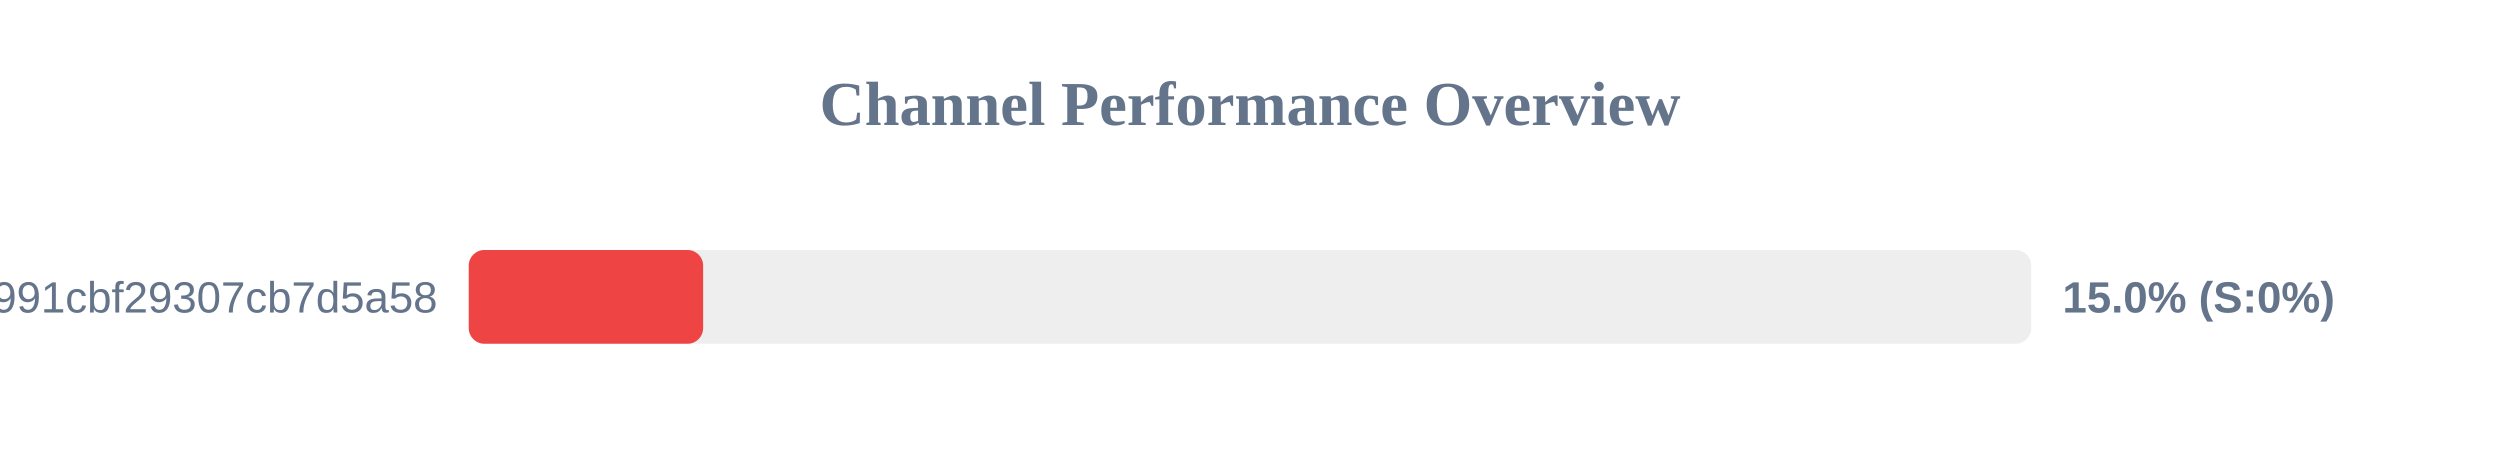
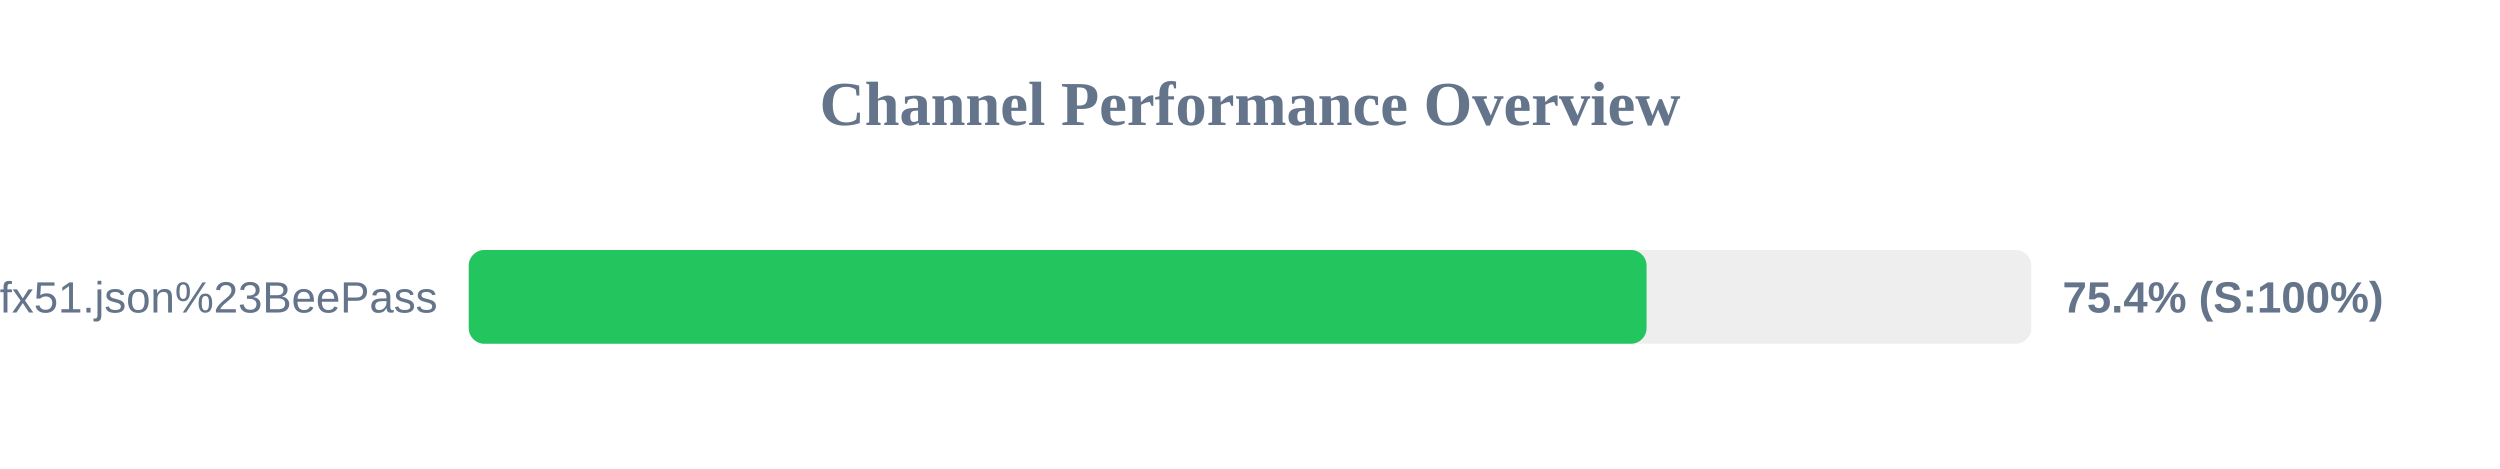
<svg xmlns="http://www.w3.org/2000/svg" width="800" height="150" version="1.1">
  <style>
        .row { font: 14px Arial; fill: #64748b; }
        .score { font: bold 14px Arial; fill: #64748b; }
    </style>
  <text x="400" y="40" text-anchor="middle" font-size="20px" font-weight="bold" fill="#64748b">Channel Performance Overview</text>
  <rect x="150" y="80" width="500" height="30" fill="#eee" rx="5" />
-   <rect x="150" y="80" width="75.0" height="30" fill="#ef4444" rx="5" />
-   <text x="140" y="100" text-anchor="end" class="row">92861e4bbcacb991cbf29307cb7d5a58</text>
-   <text x="660" y="100" text-anchor="start" class="score">15.0% (S:0%)</text>
+   <rect x="150" y="80" width="376.9" height="30" fill="#22c55e" rx="5" />
+   <text x="140" y="100" text-anchor="end" class="row">sub?s=ssconf%3A%2F%2Fs3.amazonaws.com%2Fbeedynconprd%2Fzf38bv6oxi1nv3wfkpmxyfl8yj5fargza3foantoalu16vznl0ckxx7bgf1ufx51.json%23BeePass</text>
+   <text x="660" y="100" text-anchor="start" class="score">75.4% (S:100%)</text>
</svg>
